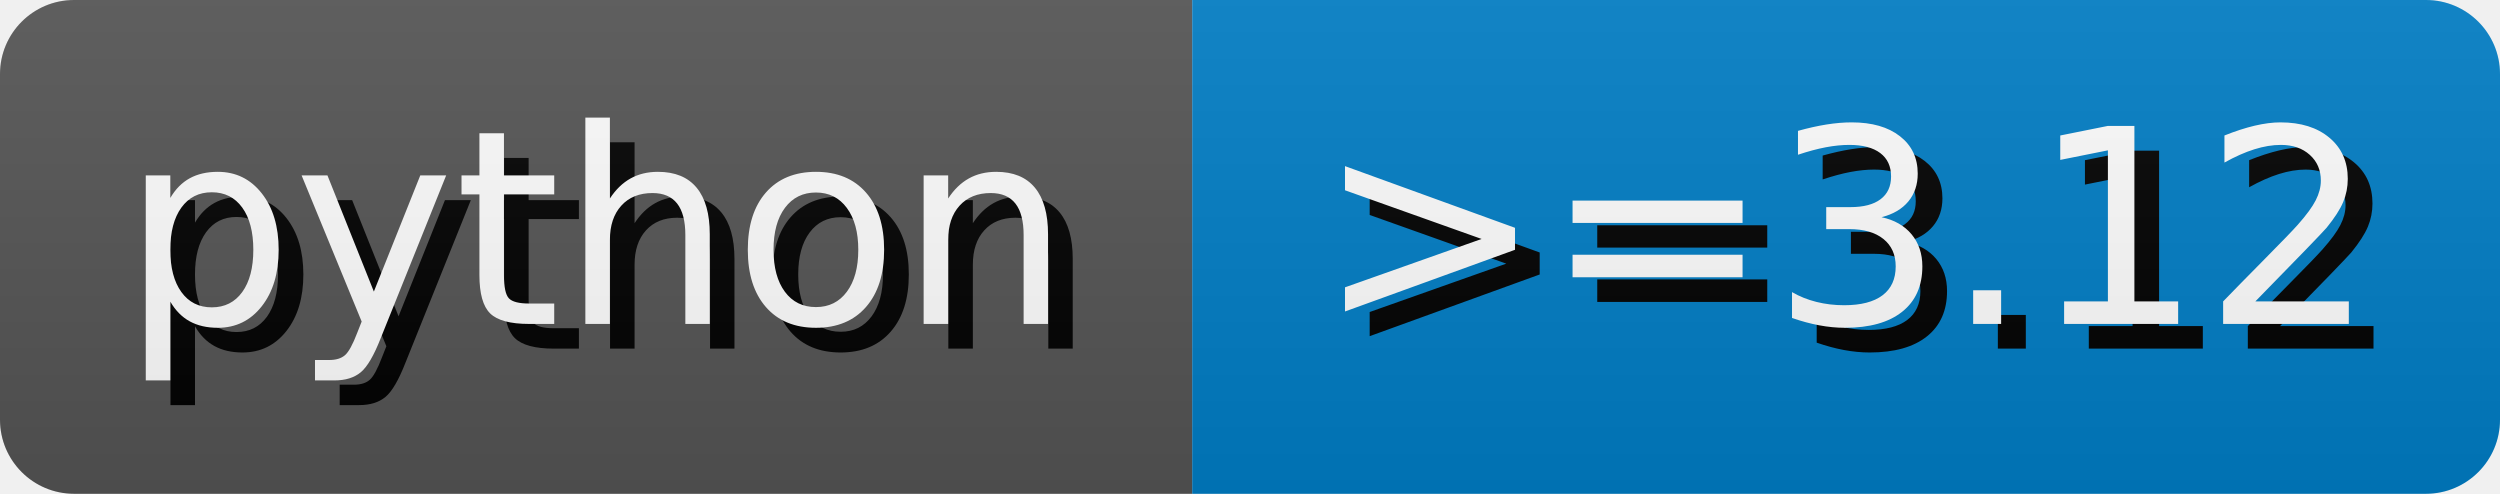
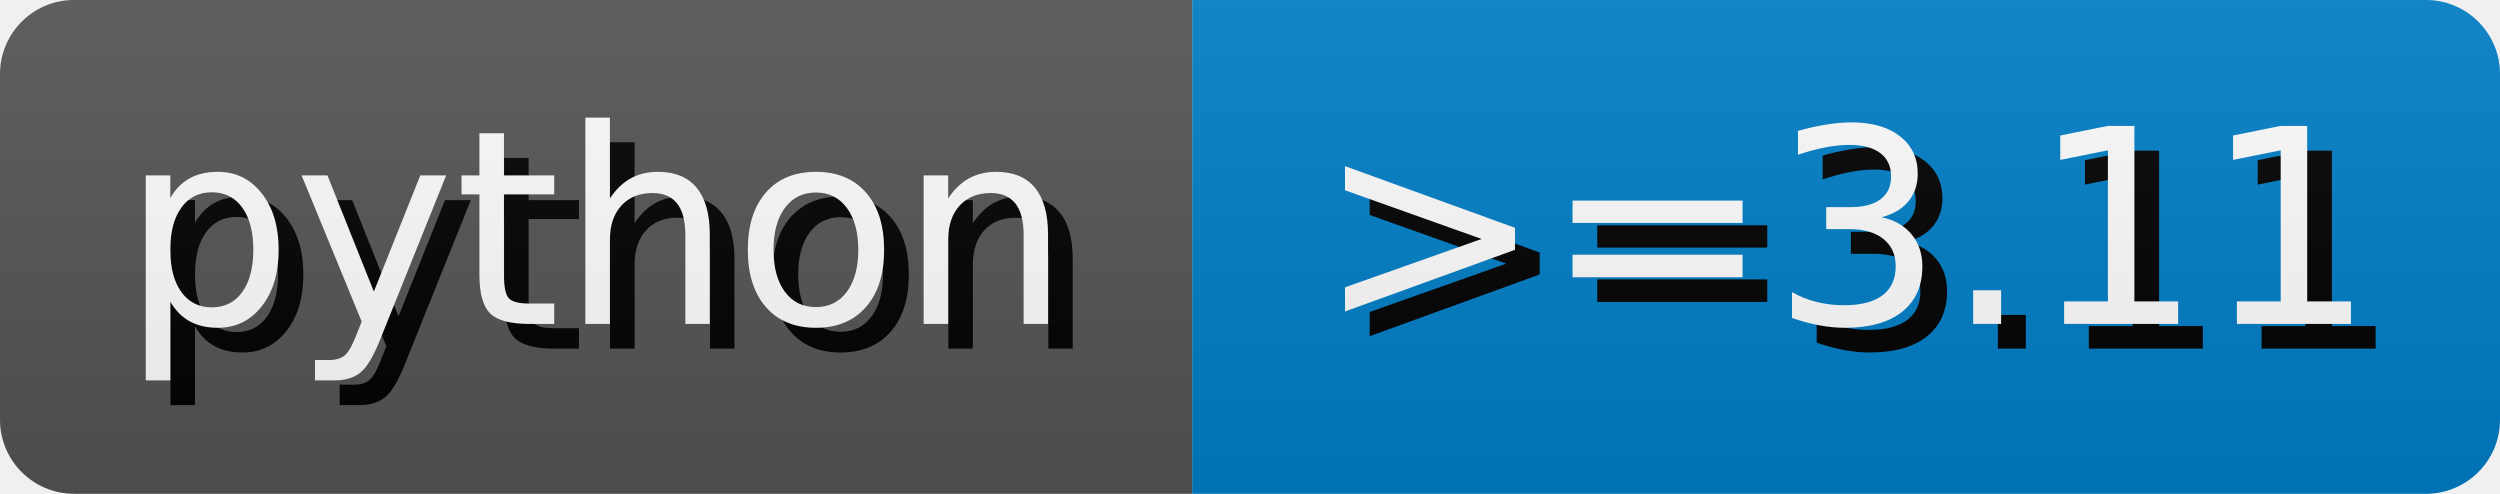
- <svg xmlns="http://www.w3.org/2000/svg" width="101.26" height="20" role="img" aria-label="python: &gt;=3.12">
+ <svg xmlns="http://www.w3.org/2000/svg" width="101.26" height="20" role="img" aria-label="python: &gt;=3.11">
  <style>
        rect {
            height: 20px;
        }

        text {
            text-rendering: geometricPrecision;
            dominant-baseline: middle;
            text-anchor: middle;
            font-family: Verdana,Geneva,DejaVu Sans,sans-serif;
            font-size: 110px;
            fill: #fff;
        }

        .shadow {
            transform: translate(10px, 10px);
            fill: #010101;
        }
    </style>
  <linearGradient id="s" x2="0" y2="100%">
    <stop offset="0" stop-color="#bbb" stop-opacity=".1" />
    <stop offset="1" stop-opacity=".1" />
  </linearGradient>
  <clipPath id="r">
    <rect width="100%" rx="3" fill="#fff" />
  </clipPath>
  <g clip-path="url(#r)">
    <g>
      <rect width="48.29" fill="#555" />
      <g transform="scale(.1)">
        <text x="241.45" y="100" textLength="382.9" class="shadow">python</text>
        <text x="241.45" y="100" textLength="382.9">python</text>
      </g>
    </g>
    <g transform="translate(48.29 0)">
      <rect width="52.97" fill="#007ec6" />
      <g transform="scale(.1)">
-         <text x="264.85" y="100" textLength="429.7" class="shadow">&gt;=3.12</text>
-         <text x="264.85" y="100" textLength="429.7">&gt;=3.12</text>
+         <text x="264.85" y="100" textLength="429.7" class="shadow">&gt;=3.11</text>
+         <text x="264.85" y="100" textLength="429.7">&gt;=3.11</text>
      </g>
    </g>
    <rect width="100%" height="100%" fill="url(#s)" />
  </g>
</svg>
